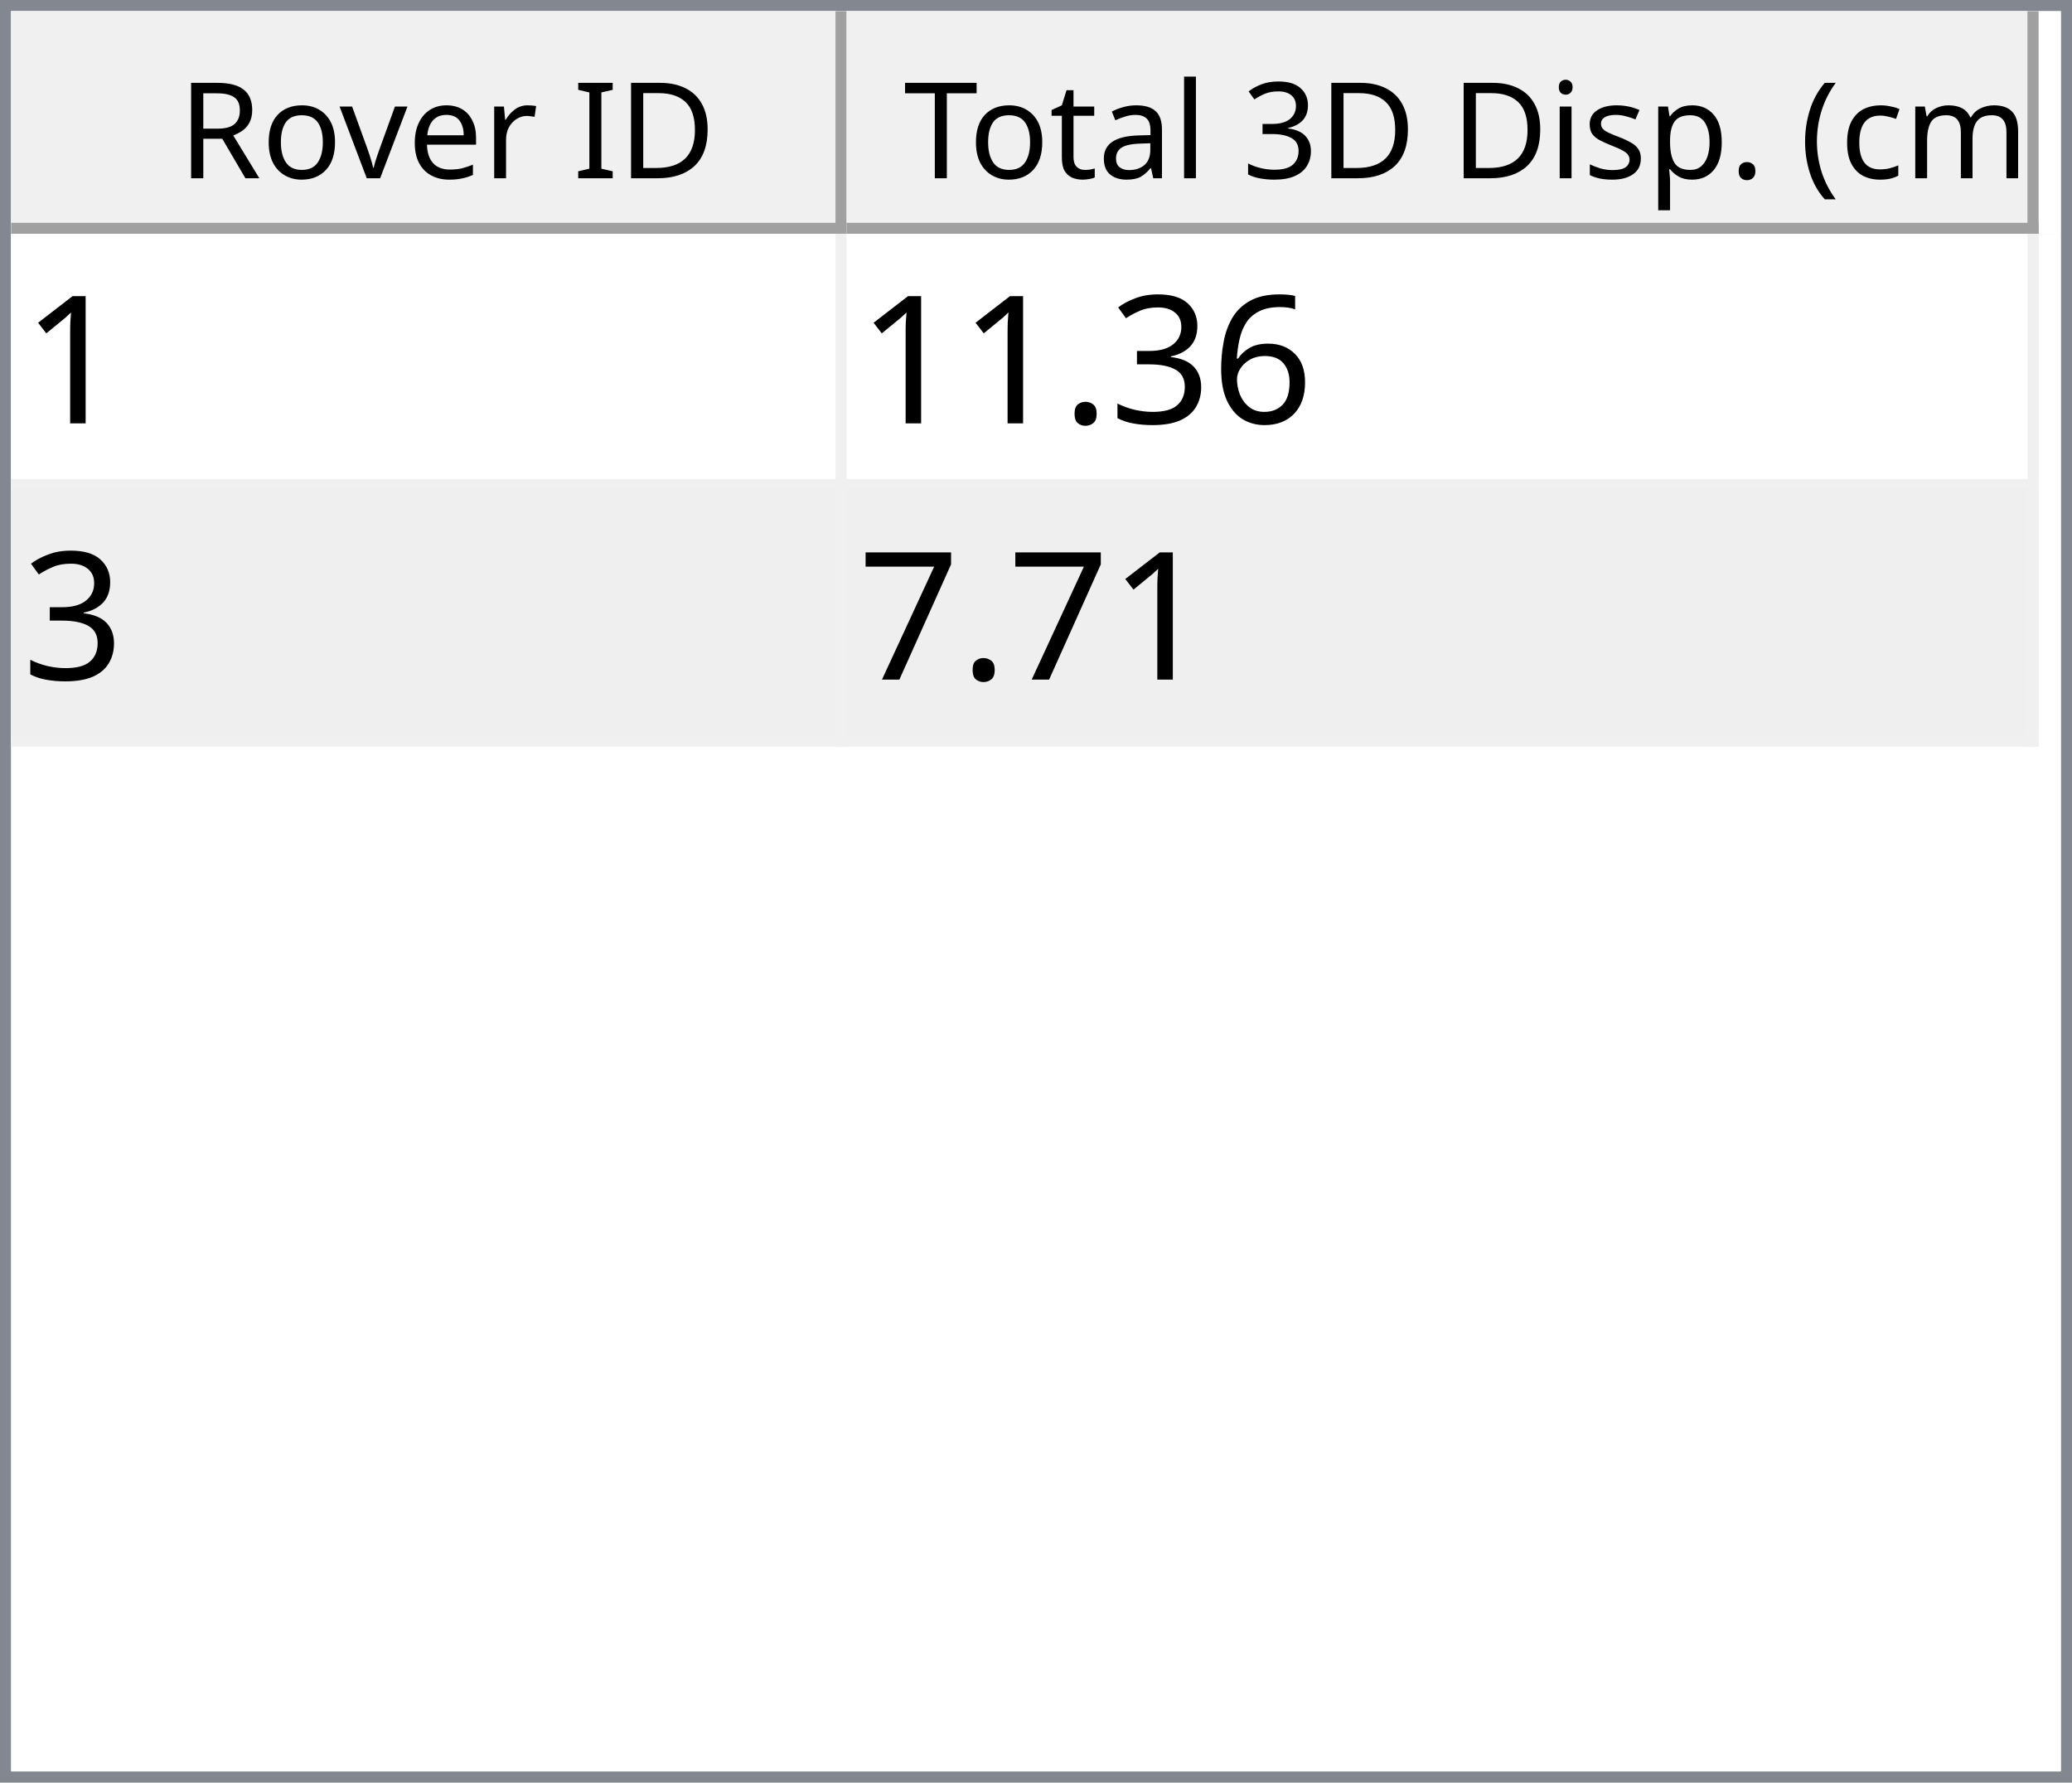
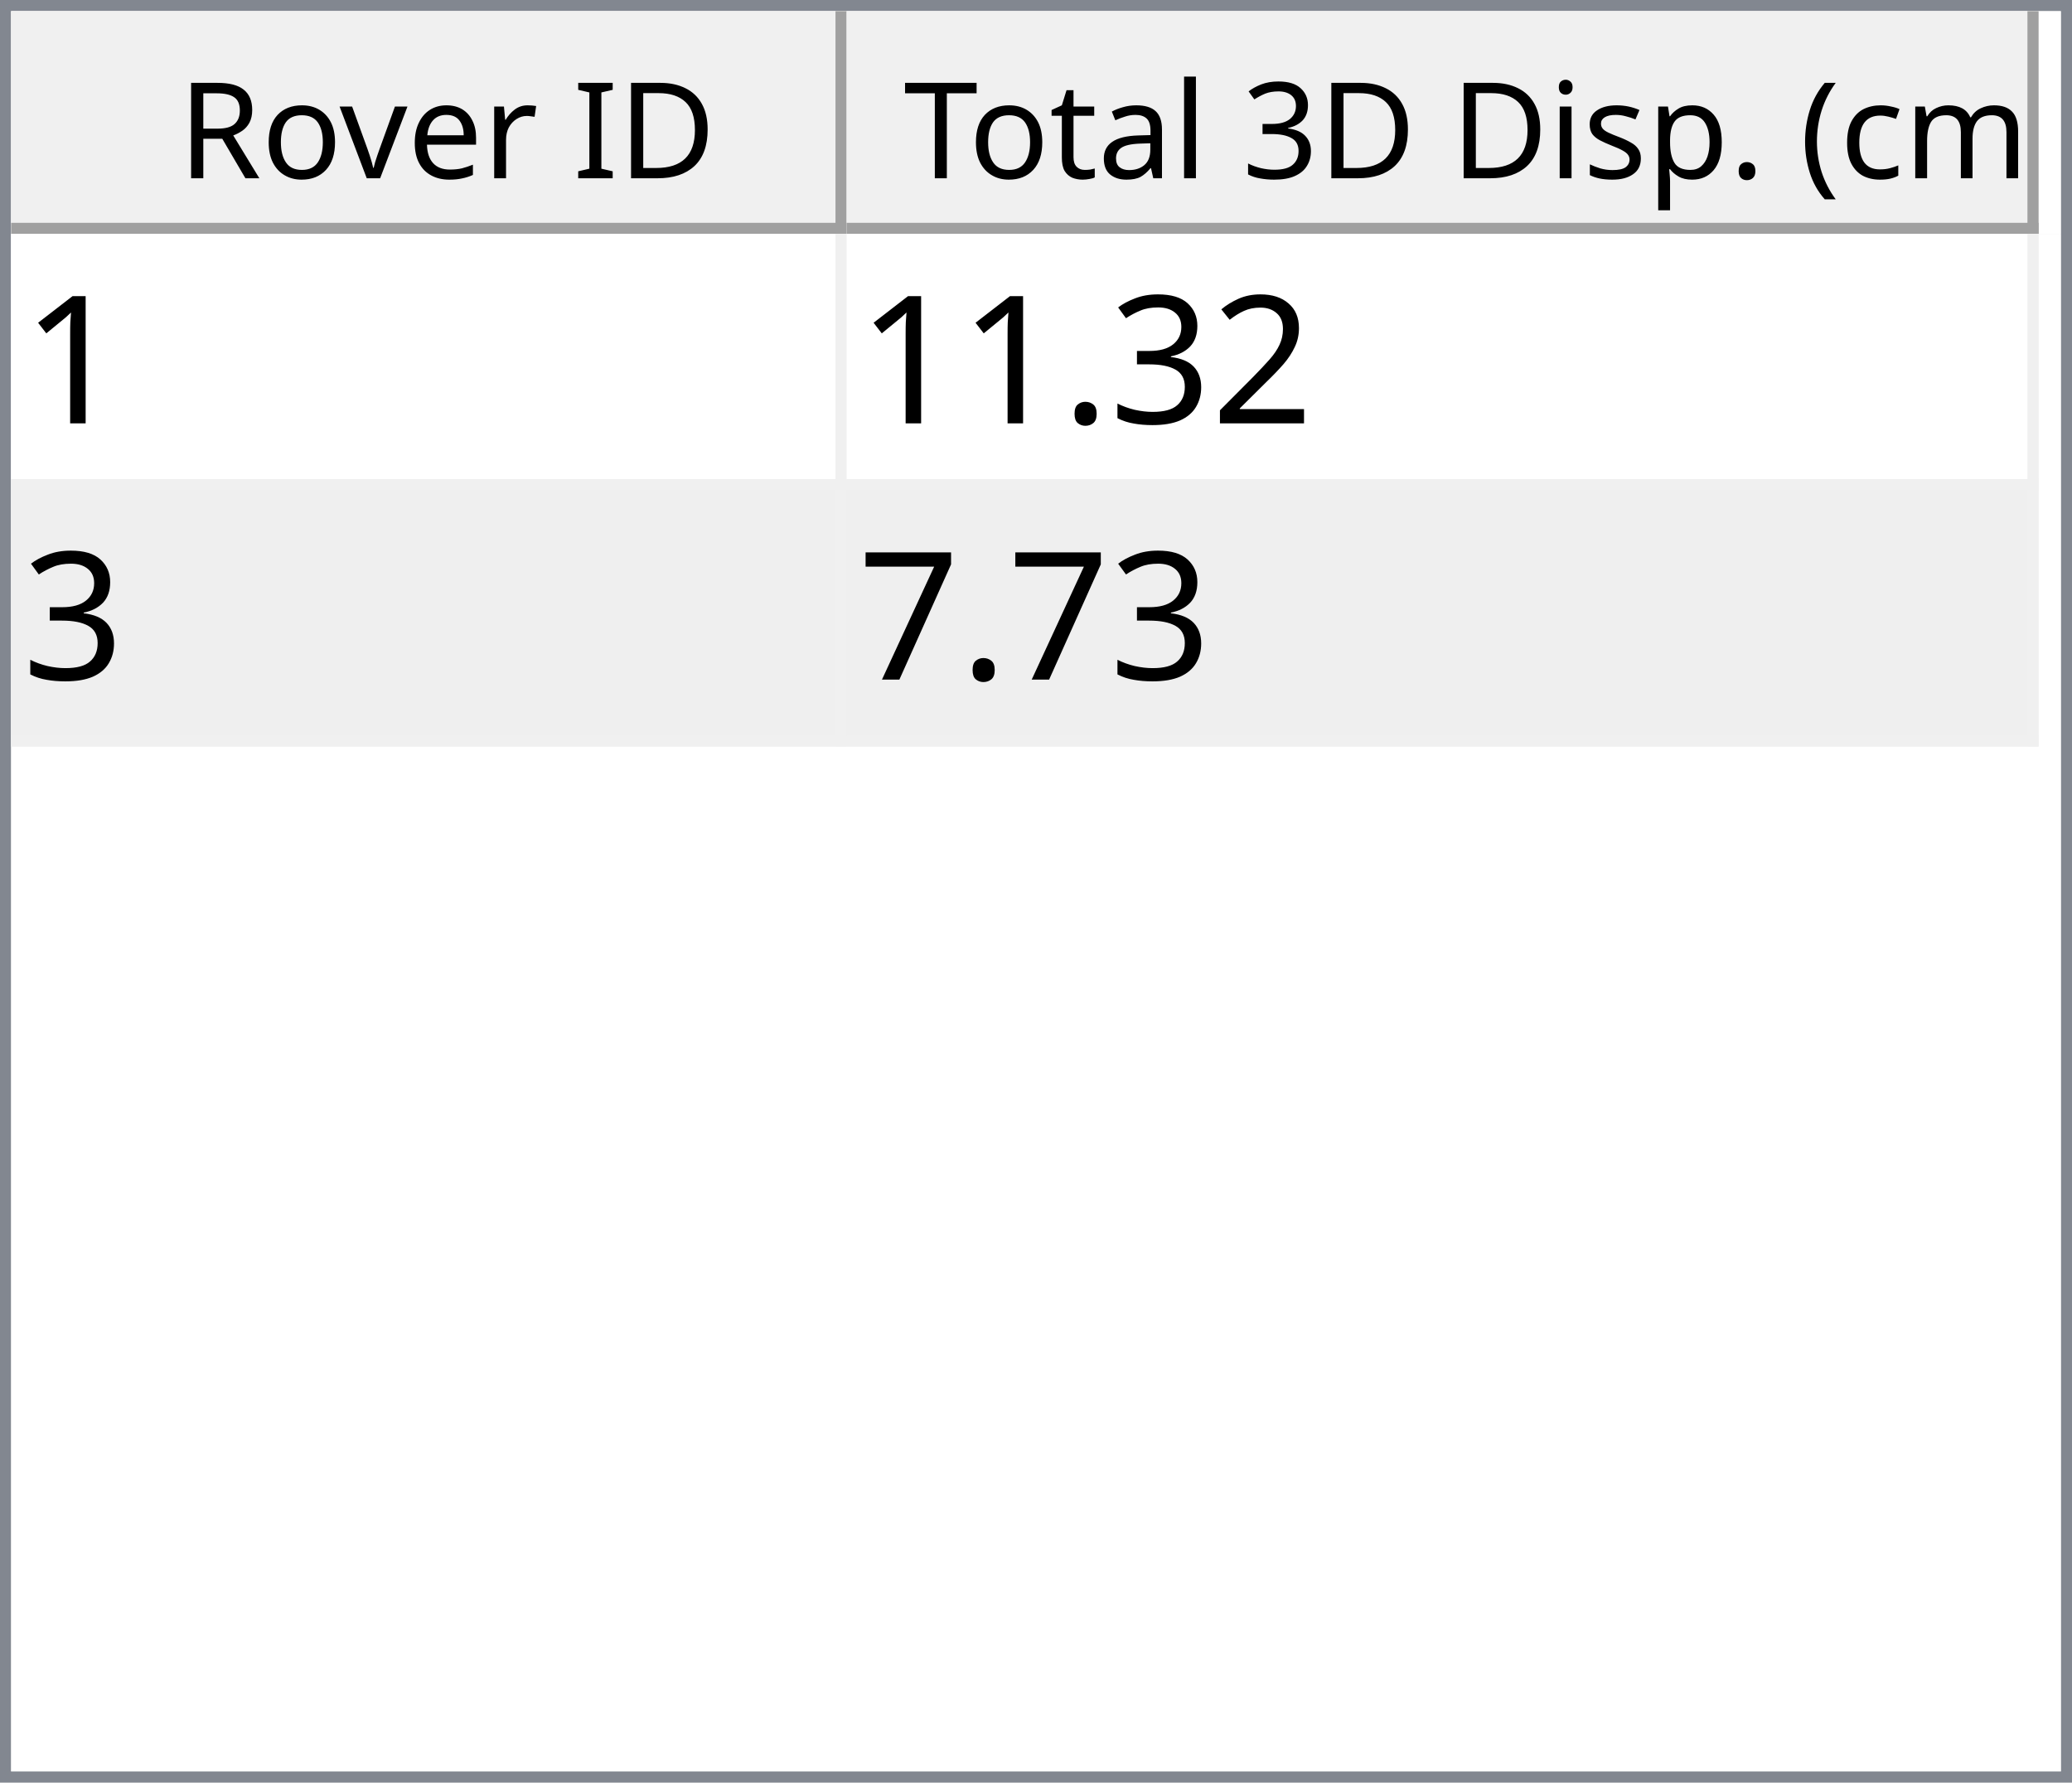
<svg xmlns="http://www.w3.org/2000/svg" style="fill-opacity:1; color-rendering:auto; color-interpolation:auto; text-rendering:auto; stroke:black; stroke-linecap:square; stroke-miterlimit:10; shape-rendering:auto; stroke-opacity:1; fill:black; stroke-dasharray:none; font-weight:normal; stroke-width:1; font-family:'Dialog'; font-style:normal; stroke-linejoin:miter; font-size:12px; stroke-dashoffset:0; image-rendering:auto;" width="186" height="160">
  <defs id="genericDefs" />
  <g>
    <defs id="defs1">
      <clipPath clipPathUnits="userSpaceOnUse" id="clipPath1">
        <path d="M0 0 L186 0 L186 160 L0 160 L0 0 Z" />
      </clipPath>
      <clipPath clipPathUnits="userSpaceOnUse" id="clipPath2">
        <path d="M0 0 L0 160 L186 160 L186 0 Z" />
      </clipPath>
      <clipPath clipPathUnits="userSpaceOnUse" id="clipPath3">
        <path d="M0 0 L0 20 L184 20 L184 0 Z" />
      </clipPath>
      <clipPath clipPathUnits="userSpaceOnUse" id="clipPath4">
        <path d="M0 0 L0 20 L75 20 L75 0 Z" />
      </clipPath>
      <clipPath clipPathUnits="userSpaceOnUse" id="clipPath5">
        <path d="M1 1 L1 19 L74 19 L74 1 Z" />
      </clipPath>
      <clipPath clipPathUnits="userSpaceOnUse" id="clipPath6">
        <path d="M0 0 L0 18 L73 18 L73 0 Z" />
      </clipPath>
      <clipPath clipPathUnits="userSpaceOnUse" id="clipPath7">
        <path d="M-0.5 -0.5 L-0.5 19.5 L74.5 19.5 L74.5 -0.5 Z" />
      </clipPath>
      <clipPath clipPathUnits="userSpaceOnUse" id="clipPath8">
        <path d="M0 0 L0 20 L107 20 L107 0 Z" />
      </clipPath>
      <clipPath clipPathUnits="userSpaceOnUse" id="clipPath9">
        <path d="M1 1 L1 19 L106 19 L106 1 Z" />
      </clipPath>
      <clipPath clipPathUnits="userSpaceOnUse" id="clipPath10">
        <path d="M0 0 L0 18 L105 18 L105 0 Z" />
      </clipPath>
      <clipPath clipPathUnits="userSpaceOnUse" id="clipPath11">
        <path d="M-0.5 -0.5 L-0.5 19.5 L106.5 19.5 L106.5 -0.5 Z" />
      </clipPath>
      <clipPath clipPathUnits="userSpaceOnUse" id="clipPath12">
        <path d="M0 0 L0 138 L184 138 L184 0 Z" />
      </clipPath>
      <clipPath clipPathUnits="userSpaceOnUse" id="clipPath13">
        <path d="M0 0 L0 46 L182 46 L182 0 Z" />
      </clipPath>
      <clipPath clipPathUnits="userSpaceOnUse" id="clipPath14">
        <path d="M-0.5 -0.5 L-0.5 45.5 L181.5 45.5 L181.5 -0.5 Z" />
      </clipPath>
      <clipPath clipPathUnits="userSpaceOnUse" id="clipPath15">
        <path d="M0 0 L0 22 L74 22 L74 0 Z" />
      </clipPath>
      <clipPath clipPathUnits="userSpaceOnUse" id="clipPath16">
        <path d="M0 0 L0 22 L106 22 L106 0 Z" />
      </clipPath>
      <font horiz-adv-x="64.551" id="font1">
        <font-face ascent="107.91" descent="25.098" units-per-em="100" style="font-style:normal; font-family:Segoe UI; font-weight:normal;" />
        <missing-glyph horiz-adv-x="64.551" d="M8.109 0 L8.109 68.266 L56.453 68.266 L56.453 0 L8.109 0 ZM15.328 7.234 L49.219 7.234 L49.219 61.031 L15.328 61.031 L15.328 7.234 Z" />
        <glyph unicode="D" horiz-adv-x="70.117" d="M9.188 0 L9.188 70.016 L28.516 70.016 Q65.531 70.016 65.531 35.891 Q65.531 19.672 55.25 9.836 Q44.969 0 27.734 0 L9.188 0 ZM17.391 62.594 L17.391 7.422 L27.828 7.422 Q41.609 7.422 49.273 14.797 Q56.938 22.172 56.938 35.688 Q56.938 62.594 28.328 62.594 L17.391 62.594 Z" />
        <glyph unicode="I" horiz-adv-x="26.611" d="M17.391 0 L9.188 0 L9.188 70.016 L17.391 70.016 L17.391 0 Z" />
        <glyph unicode=" " horiz-adv-x="27.393" d="" />
        <glyph unicode="r" horiz-adv-x="34.766" d="M34.188 41.891 Q32.078 43.5 28.125 43.5 Q23 43.5 19.555 38.672 Q16.109 33.844 16.109 25.484 L16.109 0 L8.109 0 L8.109 50 L16.109 50 L16.109 39.703 L16.312 39.703 Q18.016 44.969 21.531 47.922 Q25.047 50.875 29.391 50.875 Q32.516 50.875 34.188 50.203 L34.188 41.891 Z" />
        <glyph unicode="e" horiz-adv-x="52.295" d="M48.297 23 L12.984 23 Q13.188 14.656 17.484 10.109 Q21.781 5.562 29.297 5.562 Q37.75 5.562 44.828 11.141 L44.828 3.609 Q38.234 -1.172 27.391 -1.172 Q16.797 -1.172 10.742 5.641 Q4.688 12.453 4.688 24.812 Q4.688 36.469 11.305 43.82 Q17.922 51.172 27.734 51.172 Q37.547 51.172 42.922 44.828 Q48.297 38.484 48.297 27.203 L48.297 23 ZM40.094 29.781 Q40.047 36.719 36.75 40.578 Q33.453 44.438 27.594 44.438 Q21.922 44.438 17.969 40.383 Q14.016 36.328 13.094 29.781 L40.094 29.781 Z" />
        <glyph unicode="v" horiz-adv-x="47.9" d="M47.406 50 L27.484 0 L19.625 0 L0.688 50 L9.469 50 L22.172 13.672 Q23.578 9.672 23.922 6.688 L24.125 6.688 Q24.609 10.453 25.688 13.484 L38.969 50 L47.406 50 Z" />
        <glyph unicode="o" horiz-adv-x="58.594" d="M29 -1.172 Q17.922 -1.172 11.305 5.836 Q4.688 12.844 4.688 24.422 Q4.688 37.016 11.57 44.094 Q18.453 51.172 30.172 51.172 Q41.359 51.172 47.633 44.289 Q53.906 37.406 53.906 25.203 Q53.906 13.234 47.141 6.031 Q40.375 -1.172 29 -1.172 ZM29.594 44.438 Q21.875 44.438 17.383 39.188 Q12.891 33.938 12.891 24.703 Q12.891 15.828 17.43 10.695 Q21.969 5.562 29.594 5.562 Q37.359 5.562 41.531 10.594 Q45.703 15.625 45.703 24.906 Q45.703 34.281 41.531 39.359 Q37.359 44.438 29.594 44.438 Z" />
        <glyph unicode="R" horiz-adv-x="59.814" d="M59.375 0 L49.609 0 L37.891 19.625 Q36.281 22.359 34.766 24.289 Q33.25 26.219 31.664 27.438 Q30.078 28.656 28.25 29.219 Q26.422 29.781 24.125 29.781 L17.391 29.781 L17.391 0 L9.188 0 L9.188 70.016 L30.078 70.016 Q34.672 70.016 38.555 68.867 Q42.438 67.719 45.289 65.375 Q48.141 63.031 49.758 59.547 Q51.375 56.062 51.375 51.375 Q51.375 47.703 50.273 44.656 Q49.172 41.609 47.148 39.211 Q45.125 36.812 42.266 35.133 Q39.406 33.453 35.844 32.516 L35.844 32.328 Q37.594 31.547 38.891 30.547 Q40.188 29.547 41.359 28.18 Q42.531 26.812 43.68 25.078 Q44.828 23.344 46.234 21.047 L59.375 0 ZM17.391 62.594 L17.391 37.203 L28.516 37.203 Q31.594 37.203 34.203 38.133 Q36.812 39.062 38.719 40.797 Q40.625 42.531 41.703 45.047 Q42.781 47.562 42.781 50.688 Q42.781 56.297 39.141 59.445 Q35.5 62.594 28.609 62.594 L17.391 62.594 Z" />
        <glyph unicode=")" horiz-adv-x="30.176" d="M8.297 -15.922 L1.172 -15.922 Q16.406 2.344 16.406 26.812 Q16.406 51.469 1.078 70.016 L8.297 70.016 Q23.531 52.156 23.531 26.703 Q23.531 1.375 8.297 -15.922 Z" />
        <glyph unicode="m" horiz-adv-x="86.133" d="M79.109 0 L71.094 0 L71.094 28.719 Q71.094 37.016 68.531 40.727 Q65.969 44.438 59.906 44.438 Q54.781 44.438 51.195 39.75 Q47.609 35.062 47.609 28.516 L47.609 0 L39.594 0 L39.594 29.688 Q39.594 44.438 28.219 44.438 Q22.953 44.438 19.531 40.016 Q16.109 35.594 16.109 28.516 L16.109 0 L8.109 0 L8.109 50 L16.109 50 L16.109 42.094 L16.312 42.094 Q21.625 51.172 31.844 51.172 Q36.969 51.172 40.773 48.312 Q44.578 45.453 46 40.828 Q51.562 51.172 62.594 51.172 Q79.109 51.172 79.109 30.812 L79.109 0 Z" />
        <glyph unicode="c" horiz-adv-x="46.191" d="M42.188 2.297 Q36.422 -1.172 28.516 -1.172 Q17.828 -1.172 11.258 5.789 Q4.688 12.75 4.688 23.828 Q4.688 36.188 11.766 43.68 Q18.844 51.172 30.672 51.172 Q37.25 51.172 42.281 48.734 L42.281 40.531 Q36.719 44.438 30.375 44.438 Q22.703 44.438 17.797 38.945 Q12.891 33.453 12.891 24.516 Q12.891 15.719 17.508 10.641 Q22.125 5.562 29.891 5.562 Q36.422 5.562 42.188 9.906 L42.188 2.297 Z" />
        <glyph unicode="(" horiz-adv-x="30.176" d="M29.109 -15.922 L21.969 -15.922 Q6.844 1.375 6.844 26.703 Q6.844 52.156 21.969 70.016 L29.203 70.016 Q13.875 51.469 13.875 26.812 Q13.875 2.344 29.109 -15.922 Z" />
        <glyph unicode="." horiz-adv-x="21.68" d="M10.891 -1.078 Q8.641 -1.078 7.055 0.539 Q5.469 2.156 5.469 4.391 Q5.469 6.641 7.055 8.273 Q8.641 9.906 10.891 9.906 Q13.188 9.906 14.797 8.273 Q16.406 6.641 16.406 4.391 Q16.406 2.156 14.797 0.539 Q13.188 -1.078 10.891 -1.078 Z" />
        <glyph unicode="p" horiz-adv-x="58.789" d="M16.312 7.234 L16.109 7.234 L16.109 -23 L8.109 -23 L8.109 50 L16.109 50 L16.109 41.219 L16.312 41.219 Q22.219 51.172 33.594 51.172 Q43.266 51.172 48.688 44.461 Q54.109 37.75 54.109 26.469 Q54.109 13.922 48 6.375 Q41.891 -1.172 31.297 -1.172 Q21.578 -1.172 16.312 7.234 ZM16.109 27.391 L16.109 20.406 Q16.109 14.203 20.141 9.883 Q24.172 5.562 30.375 5.562 Q37.641 5.562 41.773 11.133 Q45.906 16.703 45.906 26.609 Q45.906 34.969 42.047 39.703 Q38.188 44.438 31.594 44.438 Q24.609 44.438 20.359 39.578 Q16.109 34.719 16.109 27.391 Z" />
        <glyph unicode="s" horiz-adv-x="42.432" d="M5.078 1.812 L5.078 10.406 Q11.625 5.562 19.484 5.562 Q30.031 5.562 30.031 12.594 Q30.031 14.594 29.125 15.992 Q28.219 17.391 26.68 18.461 Q25.141 19.531 23.07 20.383 Q21 21.234 18.609 22.172 Q15.281 23.484 12.766 24.828 Q10.25 26.172 8.57 27.859 Q6.891 29.547 6.031 31.695 Q5.172 33.844 5.172 36.719 Q5.172 40.234 6.789 42.945 Q8.406 45.656 11.086 47.484 Q13.766 49.312 17.211 50.242 Q20.656 51.172 24.312 51.172 Q30.812 51.172 35.938 48.922 L35.938 40.828 Q30.422 44.438 23.25 44.438 Q21 44.438 19.195 43.922 Q17.391 43.406 16.094 42.477 Q14.797 41.547 14.086 40.258 Q13.375 38.969 13.375 37.406 Q13.375 35.453 14.086 34.133 Q14.797 32.812 16.164 31.789 Q17.531 30.766 19.484 29.938 Q21.438 29.109 23.922 28.125 Q27.25 26.859 29.883 25.516 Q32.516 24.172 34.375 22.484 Q36.234 20.797 37.234 18.602 Q38.234 16.406 38.234 13.375 Q38.234 9.672 36.602 6.938 Q34.969 4.203 32.234 2.398 Q29.5 0.594 25.93 -0.289 Q22.359 -1.172 18.453 -1.172 Q10.75 -1.172 5.078 1.812 Z" />
        <glyph unicode="i" horiz-adv-x="24.219" d="M12.203 62.703 Q10.062 62.703 8.547 64.164 Q7.031 65.625 7.031 67.875 Q7.031 70.125 8.547 71.609 Q10.062 73.094 12.203 73.094 Q14.406 73.094 15.945 71.609 Q17.484 70.125 17.484 67.875 Q17.484 65.719 15.945 64.211 Q14.406 62.703 12.203 62.703 ZM16.109 0 L8.109 0 L8.109 50 L16.109 50 L16.109 0 Z" />
        <glyph unicode="3" horiz-adv-x="53.906" d="M46.531 19.828 Q46.531 15.094 44.75 11.211 Q42.969 7.328 39.719 4.57 Q36.469 1.812 31.93 0.297 Q27.391 -1.219 21.922 -1.219 Q11.922 -1.219 6 2.594 L6 11.188 Q13.094 5.609 22.219 5.609 Q25.875 5.609 28.828 6.539 Q31.781 7.469 33.906 9.227 Q36.031 10.984 37.18 13.477 Q38.328 15.969 38.328 19.094 Q38.328 32.812 18.797 32.812 L12.984 32.812 L12.984 39.594 L18.5 39.594 Q35.797 39.594 35.797 52.484 Q35.797 64.406 22.609 64.406 Q15.188 64.406 8.688 59.422 L8.688 67.188 Q15.375 71.188 24.609 71.188 Q29 71.188 32.57 69.969 Q36.141 68.75 38.68 66.555 Q41.219 64.359 42.609 61.281 Q44 58.203 44 54.5 Q44 40.672 30.031 36.719 L30.031 36.531 Q33.594 36.141 36.625 34.797 Q39.656 33.453 41.852 31.305 Q44.047 29.156 45.289 26.25 Q46.531 23.344 46.531 19.828 Z" />
        <glyph unicode="l" horiz-adv-x="24.219" d="M16.109 0 L8.109 0 L8.109 74.031 L16.109 74.031 L16.109 0 Z" />
        <glyph unicode="a" horiz-adv-x="50.879" d="M43.891 0 L35.891 0 L35.891 7.812 L35.688 7.812 Q30.469 -1.172 20.312 -1.172 Q12.844 -1.172 8.617 2.781 Q4.391 6.734 4.391 13.281 Q4.391 27.297 20.906 29.594 L35.891 31.688 Q35.891 44.438 25.594 44.438 Q16.547 44.438 9.281 38.281 L9.281 46.484 Q16.656 51.172 26.266 51.172 Q43.891 51.172 43.891 32.516 L43.891 0 ZM35.891 25.297 L23.828 23.641 Q18.266 22.859 15.43 20.875 Q12.594 18.891 12.594 13.875 Q12.594 10.203 15.211 7.883 Q17.828 5.562 22.172 5.562 Q28.125 5.562 32.008 9.742 Q35.891 13.922 35.891 20.312 L35.891 25.297 Z" />
        <glyph unicode="t" horiz-adv-x="33.887" d="M31.297 0.484 Q28.469 -1.078 23.828 -1.078 Q10.688 -1.078 10.688 13.578 L10.688 43.172 L2.094 43.172 L2.094 50 L10.688 50 L10.688 62.203 L18.703 64.797 L18.703 50 L31.297 50 L31.297 43.172 L18.703 43.172 L18.703 14.984 Q18.703 9.969 20.414 7.82 Q22.125 5.672 26.078 5.672 Q29.109 5.672 31.297 7.328 L31.297 0.484 Z" />
        <glyph unicode="T" horiz-adv-x="52.393" d="M50.594 62.594 L30.375 62.594 L30.375 0 L22.172 0 L22.172 62.594 L2 62.594 L2 70.016 L50.594 70.016 L50.594 62.594 Z" />
      </font>
      <font horiz-adv-x="75.0" id="font2">
        <font-face ascent="100.537" descent="21.973" units-per-em="100" style="font-style:normal; font-family:sans-serif; font-weight:normal;" />
        <missing-glyph horiz-adv-x="75.0" d="M12.5 0 L12.5 62.5 L62.5 62.5 L62.5 0 L12.5 0 ZM14.062 1.562 L60.938 1.562 L60.938 60.938 L14.062 60.938 L14.062 1.562 Z" />
        <glyph unicode="1" horiz-adv-x="55.615" d="M37.25 0 L28.469 0 L28.469 56 Q25.297 52.984 20.141 49.953 Q14.984 46.922 10.891 45.406 L10.891 53.906 Q18.266 57.375 23.781 62.305 Q29.297 67.234 31.594 71.875 L37.25 71.875 L37.25 0 Z" />
-         <glyph unicode="6" horiz-adv-x="55.615" d="M49.75 54.047 L41.016 53.375 Q39.844 58.547 37.703 60.891 Q34.125 64.656 28.906 64.656 Q24.703 64.656 21.531 62.312 Q17.391 59.281 14.992 53.469 Q12.594 47.656 12.5 36.922 Q15.672 41.75 20.266 44.094 Q24.859 46.438 29.891 46.438 Q38.672 46.438 44.852 39.969 Q51.031 33.5 51.031 23.25 Q51.031 16.5 48.125 10.719 Q45.219 4.938 40.141 1.859 Q35.062 -1.219 28.609 -1.219 Q17.625 -1.219 10.695 6.859 Q3.766 14.938 3.766 33.5 Q3.766 54.25 11.422 63.672 Q18.109 71.875 29.438 71.875 Q37.891 71.875 43.289 67.141 Q48.688 62.406 49.75 54.047 ZM13.875 23.188 Q13.875 18.656 15.797 14.508 Q17.719 10.359 21.188 8.18 Q24.656 6 28.469 6 Q34.031 6 38.039 10.492 Q42.047 14.984 42.047 22.703 Q42.047 30.125 38.086 34.398 Q34.125 38.672 28.125 38.672 Q22.172 38.672 18.023 34.398 Q13.875 30.125 13.875 23.188 Z" />
+         <glyph unicode="2" horiz-adv-x="55.615" d="M50.344 8.453 L50.344 0 L3.031 0 Q2.938 3.172 4.047 6.109 Q5.859 10.938 9.836 15.625 Q13.812 20.312 21.344 26.469 Q33.016 36.031 37.117 41.625 Q41.219 47.219 41.219 52.203 Q41.219 57.422 37.477 61.008 Q33.734 64.594 27.734 64.594 Q21.391 64.594 17.578 60.789 Q13.766 56.984 13.719 50.25 L4.688 51.172 Q5.609 61.281 11.664 66.578 Q17.719 71.875 27.938 71.875 Q38.234 71.875 44.242 66.164 Q50.25 60.453 50.25 52 Q50.25 47.703 48.492 43.555 Q46.734 39.406 42.656 34.812 Q38.578 30.219 29.109 22.219 Q21.188 15.578 18.945 13.211 Q16.703 10.844 15.234 8.453 L50.344 8.453 Z" />
        <glyph unicode="3" horiz-adv-x="55.615" d="M4.203 18.891 L12.984 20.062 Q14.5 12.594 18.141 9.297 Q21.781 6 27 6 Q33.203 6 37.477 10.297 Q41.75 14.594 41.75 20.953 Q41.75 27 37.797 30.93 Q33.844 34.859 27.734 34.859 Q25.25 34.859 21.531 33.891 L22.516 41.609 Q23.391 41.5 23.922 41.5 Q29.547 41.5 34.039 44.43 Q38.531 47.359 38.531 53.469 Q38.531 58.297 35.258 61.477 Q31.984 64.656 26.812 64.656 Q21.688 64.656 18.266 61.43 Q14.844 58.203 13.875 51.766 L5.078 53.328 Q6.688 62.156 12.398 67.016 Q18.109 71.875 26.609 71.875 Q32.469 71.875 37.398 69.359 Q42.328 66.844 44.945 62.5 Q47.562 58.156 47.562 53.266 Q47.562 48.641 45.07 44.828 Q42.578 41.016 37.703 38.766 Q44.047 37.312 47.562 32.695 Q51.078 28.078 51.078 21.141 Q51.078 11.766 44.242 5.25 Q37.406 -1.266 26.953 -1.266 Q17.531 -1.266 11.305 4.352 Q5.078 9.969 4.203 18.891 Z" />
        <glyph unicode="." horiz-adv-x="27.783" d="M9.078 0 L9.078 10.016 L19.094 10.016 L19.094 0 L9.078 0 Z" />
        <glyph unicode="7" horiz-adv-x="55.615" d="M4.734 62.203 L4.734 70.656 L51.078 70.656 L51.078 63.812 Q44.234 56.547 37.523 44.484 Q30.812 32.422 27.156 19.672 Q24.516 10.688 23.781 0 L14.75 0 Q14.891 8.453 18.062 20.414 Q21.234 32.375 27.172 43.484 Q33.109 54.594 39.797 62.203 L4.734 62.203 Z" />
      </font>
    </defs>
    <g style="fill:white; stroke:white;">
      <rect x="0" y="0" width="186" style="clip-path:url(#clipPath1); stroke:none;" height="160" />
    </g>
    <g style="fill:white; text-rendering:optimizeSpeed; color-rendering:optimizeSpeed; image-rendering:optimizeSpeed; shape-rendering:crispEdges; stroke:white; color-interpolation:sRGB;">
      <rect x="0" width="186" height="160" y="0" style="stroke:none;" />
      <path style="stroke:none;" d="M0 160 L186 160 L186 0 L0 0 Z" />
    </g>
    <g style="fill:rgb(240,240,240); font-family:'Segoe UI'; stroke:rgb(240,240,240);">
      <rect x="0" y="0" width="186" style="clip-path:url(#clipPath2); stroke:none;" height="160" />
    </g>
    <g style="fill:rgb(130,135,144); font-family:'Segoe UI'; stroke:rgb(130,135,144);">
      <path d="M0 0 L186 0 L186 160 L0 160 L0 0 ZM1 1 L185 1 L185 159 L1 159 L1 1 Z" style="fill-rule:evenodd; clip-path:url(#clipPath2); stroke:none;" />
    </g>
    <g style="fill:white; font-family:'Segoe UI'; stroke:white;" transform="translate(1,1)">
      <rect x="0" y="0" width="184" style="clip-path:url(#clipPath3); stroke:none;" height="20" />
    </g>
    <g style="fill:rgb(240,240,240); font-family:'Segoe UI'; stroke:rgb(240,240,240);" transform="translate(1,1)">
      <rect x="0" y="0" width="75" style="clip-path:url(#clipPath4); stroke:none;" height="20" />
    </g>
    <g style="font-family:'Segoe UI';" transform="translate(2,2)">
      <text x="14" xml:space="preserve" y="14" style="clip-path:url(#clipPath6); stroke:none;">Rover ID</text>
    </g>
    <g style="fill:rgb(160,160,160); font-family:'Segoe UI'; stroke:rgb(160,160,160); stroke-linejoin:bevel;" transform="translate(1.5,1.5)">
      <line x1="74" x2="74" y1="0" style="fill:none; clip-path:url(#clipPath7);" y2="19" />
    </g>
    <g style="fill:rgb(160,160,160); font-family:'Segoe UI'; stroke:rgb(160,160,160); stroke-linejoin:bevel;" transform="matrix(1,0,0,1,1,1) translate(0.5,0.5)">
      <line x1="0" x2="74" y1="19" style="fill:none; clip-path:url(#clipPath7);" y2="19" />
    </g>
    <g style="fill:rgb(240,240,240); font-family:'Segoe UI'; stroke:rgb(240,240,240);" transform="translate(76,1)">
      <rect x="0" y="0" width="107" style="clip-path:url(#clipPath8); stroke:none;" height="20" />
    </g>
    <g style="font-family:'Segoe UI';" transform="translate(77,2)">
      <text x="1" xml:space="preserve" y="14" style="clip-path:url(#clipPath10); stroke:none;"> Total 3D Disp. (cm)</text>
    </g>
    <g style="fill:rgb(160,160,160); font-family:'Segoe UI'; stroke:rgb(160,160,160); stroke-linejoin:bevel;" transform="translate(76.5,1.5)">
      <line x1="106" x2="106" y1="0" style="fill:none; clip-path:url(#clipPath11);" y2="19" />
    </g>
    <g style="fill:rgb(160,160,160); font-family:'Segoe UI'; stroke:rgb(160,160,160); stroke-linejoin:bevel;" transform="matrix(1,0,0,1,76,1) translate(0.5,0.5)">
      <line x1="0" x2="106" y1="19" style="fill:none; clip-path:url(#clipPath11);" y2="19" />
    </g>
    <g style="fill:white; font-family:'Segoe UI'; stroke:white;" transform="translate(1,21)">
      <rect x="0" y="0" width="184" style="clip-path:url(#clipPath12); stroke:none;" height="138" />
    </g>
    <g style="fill:rgb(240,240,240); font-size:16px; font-family:sans-serif; stroke:rgb(240,240,240);" transform="translate(1,21)">
      <rect x="0" y="0" width="182" style="clip-path:url(#clipPath13); stroke:none;" height="46" />
      <line transform="translate(0.5,0.5)" x1="0" x2="181" y1="22" style="clip-path:url(#clipPath14); fill:none; stroke-linejoin:bevel;" y2="22" />
    </g>
    <g transform="matrix(1,0,0,1,1,21) translate(0.5,0.5)" style="fill:rgb(240,240,240); font-size:16px; font-family:sans-serif; stroke:rgb(240,240,240); stroke-linejoin:bevel;">
      <line x1="0" x2="181" y1="45" style="fill:none; clip-path:url(#clipPath14);" y2="45" />
    </g>
    <g transform="matrix(1,0,0,1,1,21) translate(0.5,0.5)" style="fill:rgb(240,240,240); font-size:16px; font-family:sans-serif; stroke:rgb(240,240,240); stroke-linejoin:bevel;">
      <line x1="74" x2="74" y1="0" style="fill:none; clip-path:url(#clipPath14);" y2="45" />
    </g>
    <g transform="matrix(1,0,0,1,1,21) translate(0.5,0.5)" style="fill:rgb(240,240,240); font-size:16px; font-family:sans-serif; stroke:rgb(240,240,240); stroke-linejoin:bevel;">
      <line x1="181" x2="181" y1="0" style="fill:none; clip-path:url(#clipPath14);" y2="45" />
    </g>
    <g style="fill:white; font-size:16px; font-family:sans-serif; stroke:white;" transform="matrix(1,0,0,1,1,21)">
      <rect x="0" y="0" width="74" style="clip-path:url(#clipPath15); stroke:none;" height="22" />
      <text x="1" y="17" style="fill:black; clip-path:url(#clipPath15); stroke:none;" xml:space="preserve">1</text>
    </g>
    <g style="fill:white; font-size:16px; font-family:sans-serif; stroke:white;" transform="matrix(1,0,0,1,1,21) translate(75,0)">
      <rect x="0" y="0" width="106" style="clip-path:url(#clipPath16); stroke:none;" height="22" />
-       <text x="1" y="17" style="fill:black; clip-path:url(#clipPath16); stroke:none;" xml:space="preserve">11.36</text>
+       <text x="1" y="17" style="fill:black; clip-path:url(#clipPath16); stroke:none;" xml:space="preserve">11.32</text>
    </g>
    <g style="fill:rgb(239,239,239); font-size:16px; font-family:sans-serif; stroke:rgb(239,239,239);" transform="matrix(1,0,0,1,1,21) translate(0,23)">
      <rect x="0" y="0" width="74" style="clip-path:url(#clipPath15); stroke:none;" height="22" />
      <text x="1" y="17" style="fill:black; clip-path:url(#clipPath15); stroke:none;" xml:space="preserve">3</text>
    </g>
    <g style="fill:rgb(239,239,239); font-size:16px; font-family:sans-serif; stroke:rgb(239,239,239);" transform="matrix(1,0,0,1,1,21) translate(75,23)">
      <rect x="0" y="0" width="106" style="clip-path:url(#clipPath16); stroke:none;" height="22" />
-       <text x="1" y="17" style="fill:black; clip-path:url(#clipPath16); stroke:none;" xml:space="preserve">7.71</text>
+       <text x="1" y="17" style="fill:black; clip-path:url(#clipPath16); stroke:none;" xml:space="preserve">7.73</text>
    </g>
  </g>
</svg>
